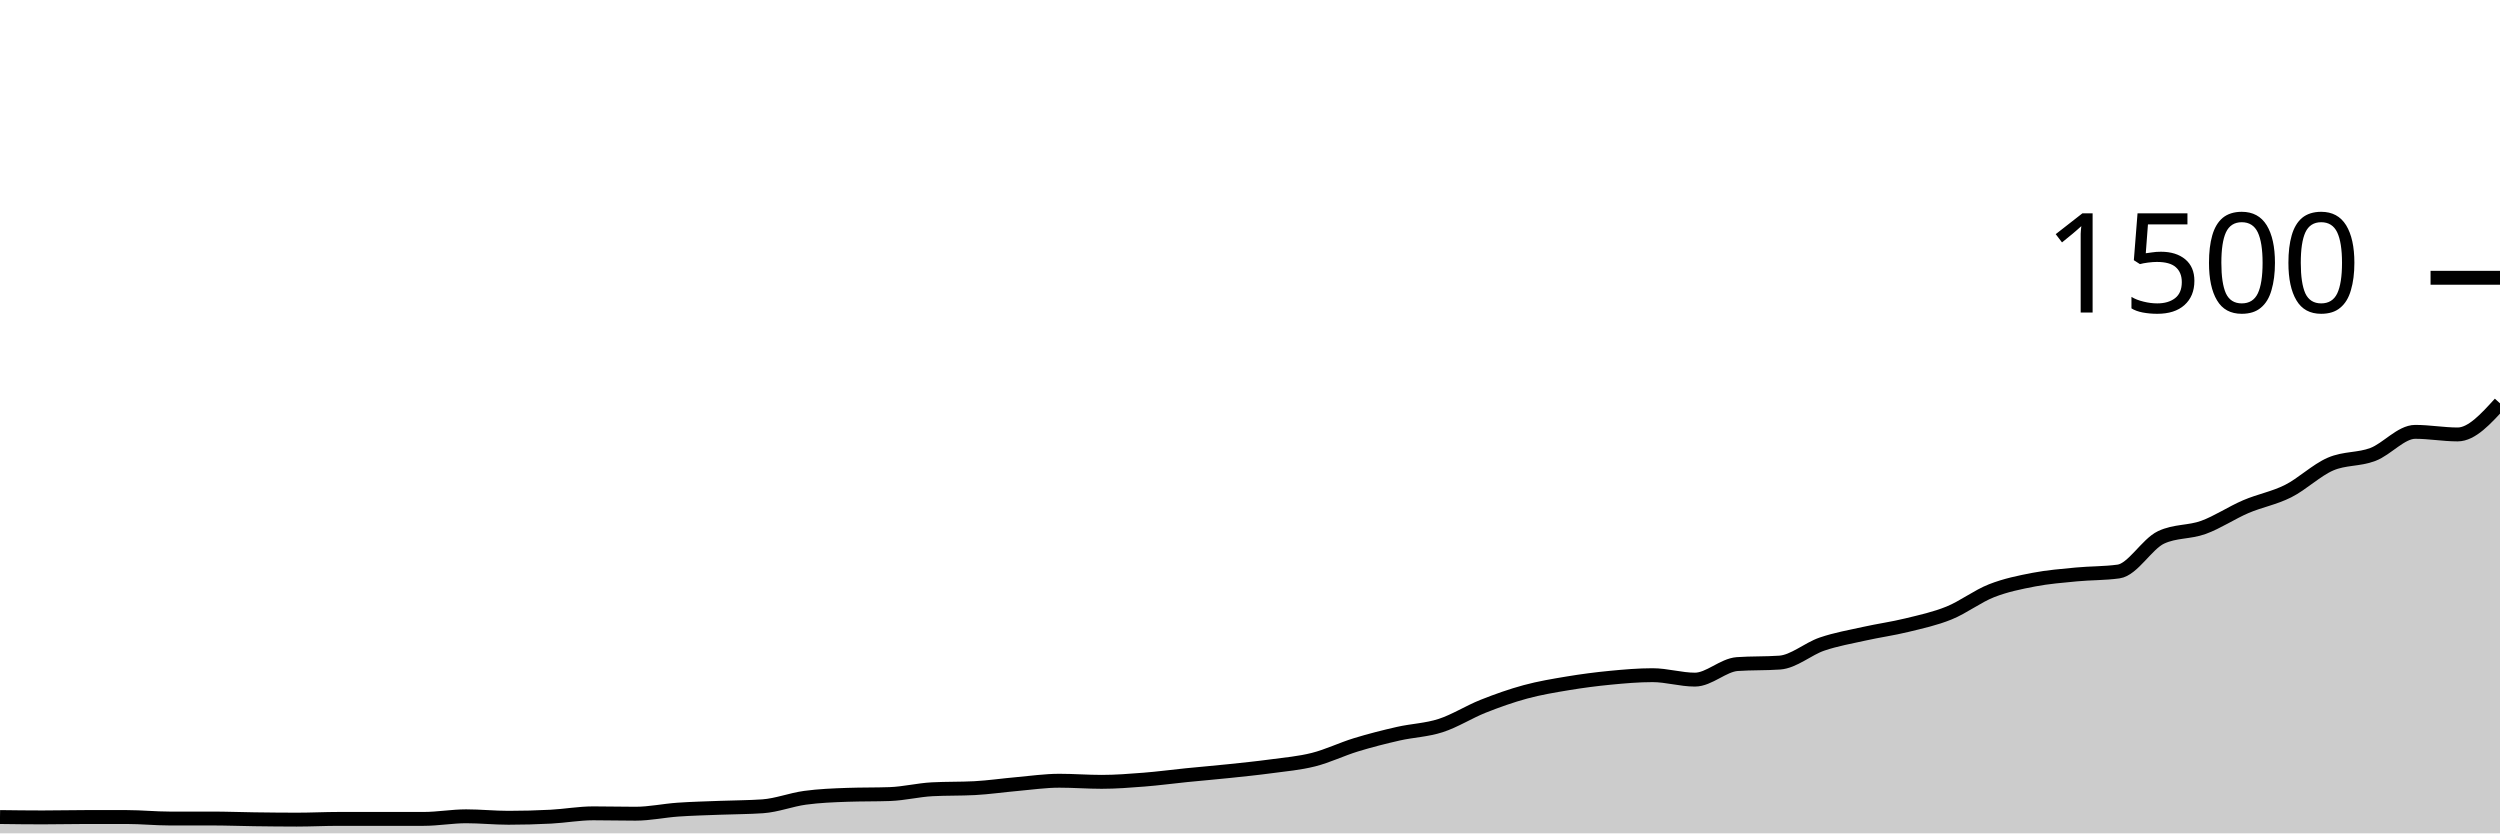
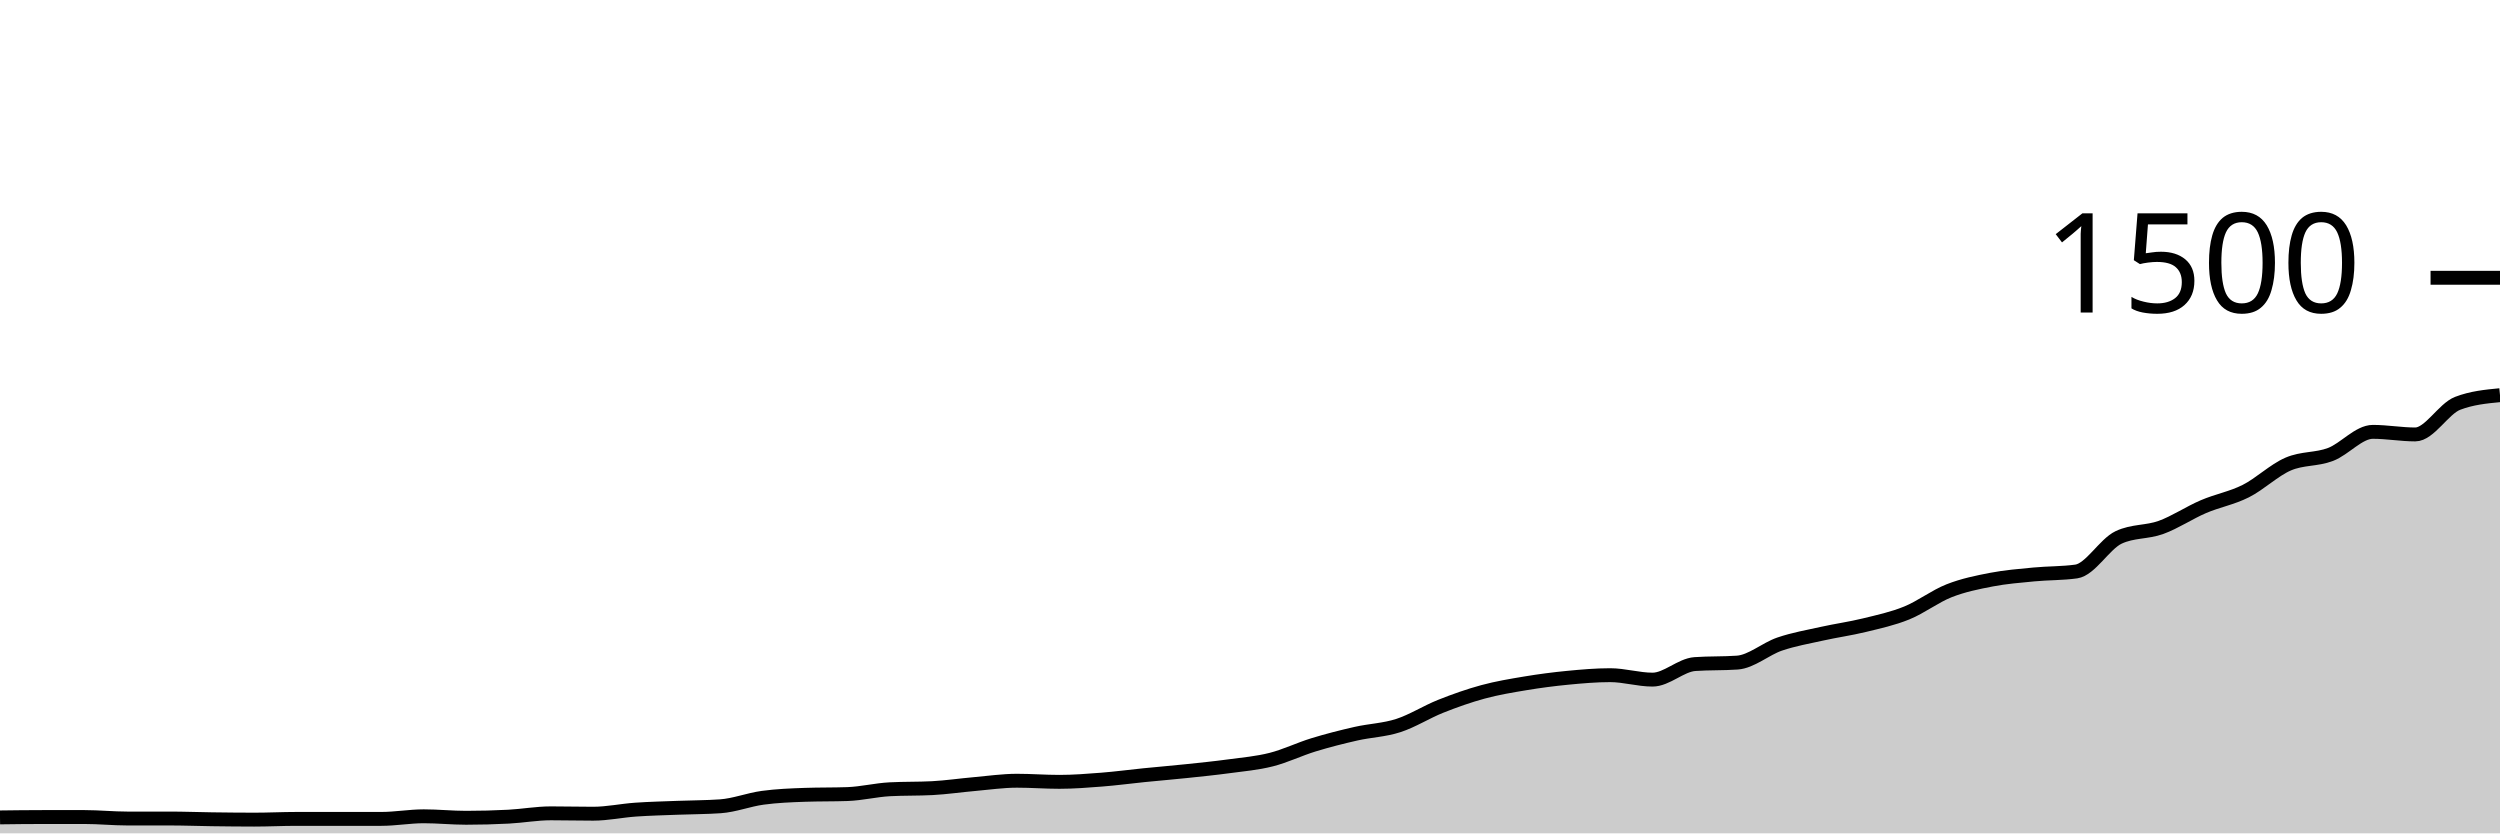
<svg xmlns="http://www.w3.org/2000/svg" viewBox="0 0 180 60">
  <g transform="translate(0,20)">
-     <path class="area" fill="rgba(0, 0, 0, 0.2)" d="M0,38.827C1.017,38.84,2.034,38.853,3.051,38.853C4.068,38.853,5.085,38.827,6.102,38.827C7.119,38.827,8.136,38.827,9.153,38.827C10.169,38.827,11.186,38.933,12.203,38.933C13.22,38.933,14.237,38.933,15.254,38.933C16.271,38.933,17.288,38.973,18.305,38.987C19.322,39,20.339,39.013,21.356,39.013C22.373,39.013,23.39,38.96,24.407,38.96C25.424,38.96,26.441,38.96,27.458,38.96C28.475,38.96,29.492,38.96,30.508,38.96C31.525,38.96,32.542,38.773,33.559,38.773C34.576,38.773,35.593,38.88,36.61,38.88C37.627,38.88,38.644,38.853,39.661,38.8C40.678,38.747,41.695,38.56,42.712,38.56C43.729,38.56,44.746,38.587,45.763,38.587C46.78,38.587,47.797,38.364,48.814,38.293C49.831,38.222,50.847,38.2,51.864,38.16C52.881,38.12,53.898,38.124,54.915,38.053C55.932,37.982,56.949,37.578,57.966,37.44C58.983,37.302,60,37.262,61.017,37.227C62.034,37.191,63.051,37.209,64.068,37.173C65.085,37.138,66.102,36.88,67.119,36.827C68.136,36.773,69.153,36.8,70.169,36.747C71.186,36.693,72.203,36.542,73.22,36.453C74.237,36.364,75.254,36.213,76.271,36.213C77.288,36.213,78.305,36.293,79.322,36.293C80.339,36.293,81.356,36.213,82.373,36.133C83.39,36.053,84.407,35.916,85.424,35.813C86.441,35.711,87.458,35.627,88.475,35.52C89.492,35.413,90.508,35.311,91.525,35.173C92.542,35.036,93.559,34.951,94.576,34.693C95.593,34.436,96.61,33.938,97.627,33.627C98.644,33.316,99.661,33.058,100.678,32.827C101.695,32.596,102.712,32.569,103.729,32.24C104.746,31.911,105.763,31.258,106.78,30.853C107.797,30.449,108.814,30.089,109.831,29.813C110.847,29.538,111.864,29.369,112.881,29.2C113.898,29.031,114.915,28.898,115.932,28.8C116.949,28.702,117.966,28.613,118.983,28.613C120,28.613,121.017,28.933,122.034,28.933C123.051,28.933,124.068,27.884,125.085,27.813C126.102,27.742,127.119,27.778,128.136,27.707C129.153,27.636,130.169,26.72,131.186,26.373C132.203,26.027,133.22,25.853,134.237,25.627C135.254,25.4,136.271,25.262,137.288,25.013C138.305,24.764,139.322,24.547,140.339,24.133C141.356,23.72,142.373,22.933,143.39,22.533C144.407,22.133,145.424,21.929,146.441,21.733C147.458,21.538,148.475,21.458,149.492,21.36C150.508,21.262,151.525,21.289,152.542,21.147C153.559,21.004,154.576,19.173,155.593,18.693C156.61,18.213,157.627,18.342,158.644,17.973C159.661,17.604,160.678,16.916,161.695,16.48C162.712,16.044,163.729,15.871,164.746,15.36C165.763,14.849,166.78,13.853,167.797,13.413C168.814,12.973,169.831,13.107,170.847,12.72C171.864,12.333,172.881,11.093,173.898,11.093C174.915,11.093,175.932,11.28,176.949,11.28C177.966,11.28,178.983,10.16,180,9.04L180,40C178.983,40,177.966,40,176.949,40C175.932,40,174.915,40,173.898,40C172.881,40,171.864,40,170.847,40C169.831,40,168.814,40,167.797,40C166.78,40,165.763,40,164.746,40C163.729,40,162.712,40,161.695,40C160.678,40,159.661,40,158.644,40C157.627,40,156.61,40,155.593,40C154.576,40,153.559,40,152.542,40C151.525,40,150.508,40,149.492,40C148.475,40,147.458,40,146.441,40C145.424,40,144.407,40,143.39,40C142.373,40,141.356,40,140.339,40C139.322,40,138.305,40,137.288,40C136.271,40,135.254,40,134.237,40C133.22,40,132.203,40,131.186,40C130.169,40,129.153,40,128.136,40C127.119,40,126.102,40,125.085,40C124.068,40,123.051,40,122.034,40C121.017,40,120,40,118.983,40C117.966,40,116.949,40,115.932,40C114.915,40,113.898,40,112.881,40C111.864,40,110.847,40,109.831,40C108.814,40,107.797,40,106.78,40C105.763,40,104.746,40,103.729,40C102.712,40,101.695,40,100.678,40C99.661,40,98.644,40,97.627,40C96.61,40,95.593,40,94.576,40C93.559,40,92.542,40,91.525,40C90.508,40,89.492,40,88.475,40C87.458,40,86.441,40,85.424,40C84.407,40,83.39,40,82.373,40C81.356,40,80.339,40,79.322,40C78.305,40,77.288,40,76.271,40C75.254,40,74.237,40,73.22,40C72.203,40,71.186,40,70.169,40C69.153,40,68.136,40,67.119,40C66.102,40,65.085,40,64.068,40C63.051,40,62.034,40,61.017,40C60,40,58.983,40,57.966,40C56.949,40,55.932,40,54.915,40C53.898,40,52.881,40,51.864,40C50.847,40,49.831,40,48.814,40C47.797,40,46.78,40,45.763,40C44.746,40,43.729,40,42.712,40C41.695,40,40.678,40,39.661,40C38.644,40,37.627,40,36.61,40C35.593,40,34.576,40,33.559,40C32.542,40,31.525,40,30.508,40C29.492,40,28.475,40,27.458,40C26.441,40,25.424,40,24.407,40C23.39,40,22.373,40,21.356,40C20.339,40,19.322,40,18.305,40C17.288,40,16.271,40,15.254,40C14.237,40,13.22,40,12.203,40C11.186,40,10.169,40,9.153,40C8.136,40,7.119,40,6.102,40C5.085,40,4.068,40,3.051,40C2.034,40,1.017,40,0,40Z" />
-     <path class="line" stroke="black" fill="none" d="M0,38.827C1.017,38.84,2.034,38.853,3.051,38.853C4.068,38.853,5.085,38.827,6.102,38.827C7.119,38.827,8.136,38.827,9.153,38.827C10.169,38.827,11.186,38.933,12.203,38.933C13.22,38.933,14.237,38.933,15.254,38.933C16.271,38.933,17.288,38.973,18.305,38.987C19.322,39,20.339,39.013,21.356,39.013C22.373,39.013,23.39,38.96,24.407,38.96C25.424,38.96,26.441,38.96,27.458,38.96C28.475,38.96,29.492,38.96,30.508,38.96C31.525,38.96,32.542,38.773,33.559,38.773C34.576,38.773,35.593,38.88,36.61,38.88C37.627,38.88,38.644,38.853,39.661,38.8C40.678,38.747,41.695,38.56,42.712,38.56C43.729,38.56,44.746,38.587,45.763,38.587C46.78,38.587,47.797,38.364,48.814,38.293C49.831,38.222,50.847,38.2,51.864,38.16C52.881,38.12,53.898,38.124,54.915,38.053C55.932,37.982,56.949,37.578,57.966,37.44C58.983,37.302,60,37.262,61.017,37.227C62.034,37.191,63.051,37.209,64.068,37.173C65.085,37.138,66.102,36.88,67.119,36.827C68.136,36.773,69.153,36.8,70.169,36.747C71.186,36.693,72.203,36.542,73.22,36.453C74.237,36.364,75.254,36.213,76.271,36.213C77.288,36.213,78.305,36.293,79.322,36.293C80.339,36.293,81.356,36.213,82.373,36.133C83.39,36.053,84.407,35.916,85.424,35.813C86.441,35.711,87.458,35.627,88.475,35.52C89.492,35.413,90.508,35.311,91.525,35.173C92.542,35.036,93.559,34.951,94.576,34.693C95.593,34.436,96.61,33.938,97.627,33.627C98.644,33.316,99.661,33.058,100.678,32.827C101.695,32.596,102.712,32.569,103.729,32.24C104.746,31.911,105.763,31.258,106.78,30.853C107.797,30.449,108.814,30.089,109.831,29.813C110.847,29.538,111.864,29.369,112.881,29.2C113.898,29.031,114.915,28.898,115.932,28.8C116.949,28.702,117.966,28.613,118.983,28.613C120,28.613,121.017,28.933,122.034,28.933C123.051,28.933,124.068,27.884,125.085,27.813C126.102,27.742,127.119,27.778,128.136,27.707C129.153,27.636,130.169,26.72,131.186,26.373C132.203,26.027,133.22,25.853,134.237,25.627C135.254,25.4,136.271,25.262,137.288,25.013C138.305,24.764,139.322,24.547,140.339,24.133C141.356,23.72,142.373,22.933,143.39,22.533C144.407,22.133,145.424,21.929,146.441,21.733C147.458,21.538,148.475,21.458,149.492,21.36C150.508,21.262,151.525,21.289,152.542,21.147C153.559,21.004,154.576,19.173,155.593,18.693C156.61,18.213,157.627,18.342,158.644,17.973C159.661,17.604,160.678,16.916,161.695,16.48C162.712,16.044,163.729,15.871,164.746,15.36C165.763,14.849,166.78,13.853,167.797,13.413C168.814,12.973,169.831,13.107,170.847,12.72C171.864,12.333,172.881,11.093,173.898,11.093C174.915,11.093,175.932,11.28,176.949,11.28C177.966,11.28,178.983,10.16,180,9.04" />
+     <path class="area" fill="rgba(0, 0, 0, 0.2)" d="M0,38.853C1.017,38.84,2.034,38.827,3.051,38.827C4.068,38.827,5.085,38.827,6.102,38.827C7.119,38.827,8.136,38.933,9.153,38.933C10.169,38.933,11.186,38.933,12.203,38.933C13.22,38.933,14.237,38.973,15.254,38.987C16.271,39,17.288,39.013,18.305,39.013C19.322,39.013,20.339,38.96,21.356,38.96C22.373,38.96,23.39,38.96,24.407,38.96C25.424,38.96,26.441,38.96,27.458,38.96C28.475,38.96,29.492,38.773,30.508,38.773C31.525,38.773,32.542,38.88,33.559,38.88C34.576,38.88,35.593,38.853,36.61,38.8C37.627,38.747,38.644,38.56,39.661,38.56C40.678,38.56,41.695,38.587,42.712,38.587C43.729,38.587,44.746,38.364,45.763,38.293C46.78,38.222,47.797,38.2,48.814,38.16C49.831,38.12,50.847,38.124,51.864,38.053C52.881,37.982,53.898,37.578,54.915,37.44C55.932,37.302,56.949,37.262,57.966,37.227C58.983,37.191,60,37.209,61.017,37.173C62.034,37.138,63.051,36.88,64.068,36.827C65.085,36.773,66.102,36.8,67.119,36.747C68.136,36.693,69.153,36.542,70.169,36.453C71.186,36.364,72.203,36.213,73.22,36.213C74.237,36.213,75.254,36.293,76.271,36.293C77.288,36.293,78.305,36.213,79.322,36.133C80.339,36.053,81.356,35.916,82.373,35.813C83.39,35.711,84.407,35.627,85.424,35.52C86.441,35.413,87.458,35.311,88.475,35.173C89.492,35.036,90.508,34.951,91.525,34.693C92.542,34.436,93.559,33.938,94.576,33.627C95.593,33.316,96.61,33.058,97.627,32.827C98.644,32.596,99.661,32.569,100.678,32.24C101.695,31.911,102.712,31.258,103.729,30.853C104.746,30.449,105.763,30.089,106.78,29.813C107.797,29.538,108.814,29.369,109.831,29.2C110.847,29.031,111.864,28.898,112.881,28.8C113.898,28.702,114.915,28.613,115.932,28.613C116.949,28.613,117.966,28.933,118.983,28.933C120,28.933,121.017,27.884,122.034,27.813C123.051,27.742,124.068,27.778,125.085,27.707C126.102,27.636,127.119,26.72,128.136,26.373C129.153,26.027,130.169,25.853,131.186,25.627C132.203,25.4,133.22,25.262,134.237,25.013C135.254,24.764,136.271,24.547,137.288,24.133C138.305,23.72,139.322,22.933,140.339,22.533C141.356,22.133,142.373,21.929,143.39,21.733C144.407,21.538,145.424,21.458,146.441,21.36C147.458,21.262,148.475,21.289,149.492,21.147C150.508,21.004,151.525,19.173,152.542,18.693C153.559,18.213,154.576,18.342,155.593,17.973C156.61,17.604,157.627,16.916,158.644,16.48C159.661,16.044,160.678,15.871,161.695,15.36C162.712,14.849,163.729,13.853,164.746,13.413C165.763,12.973,166.78,13.107,167.797,12.72C168.814,12.333,169.831,11.093,170.847,11.093C171.864,11.093,172.881,11.28,173.898,11.28C174.915,11.28,175.932,9.431,176.949,9.04C177.966,8.649,178.983,8.551,180,8.453L180,40C178.983,40,177.966,40,176.949,40C175.932,40,174.915,40,173.898,40C172.881,40,171.864,40,170.847,40C169.831,40,168.814,40,167.797,40C166.78,40,165.763,40,164.746,40C163.729,40,162.712,40,161.695,40C160.678,40,159.661,40,158.644,40C157.627,40,156.61,40,155.593,40C154.576,40,153.559,40,152.542,40C151.525,40,150.508,40,149.492,40C148.475,40,147.458,40,146.441,40C145.424,40,144.407,40,143.39,40C142.373,40,141.356,40,140.339,40C139.322,40,138.305,40,137.288,40C136.271,40,135.254,40,134.237,40C133.22,40,132.203,40,131.186,40C130.169,40,129.153,40,128.136,40C127.119,40,126.102,40,125.085,40C124.068,40,123.051,40,122.034,40C121.017,40,120,40,118.983,40C117.966,40,116.949,40,115.932,40C114.915,40,113.898,40,112.881,40C111.864,40,110.847,40,109.831,40C108.814,40,107.797,40,106.78,40C105.763,40,104.746,40,103.729,40C102.712,40,101.695,40,100.678,40C99.661,40,98.644,40,97.627,40C96.61,40,95.593,40,94.576,40C93.559,40,92.542,40,91.525,40C90.508,40,89.492,40,88.475,40C87.458,40,86.441,40,85.424,40C84.407,40,83.39,40,82.373,40C81.356,40,80.339,40,79.322,40C78.305,40,77.288,40,76.271,40C75.254,40,74.237,40,73.22,40C72.203,40,71.186,40,70.169,40C69.153,40,68.136,40,67.119,40C66.102,40,65.085,40,64.068,40C63.051,40,62.034,40,61.017,40C60,40,58.983,40,57.966,40C56.949,40,55.932,40,54.915,40C53.898,40,52.881,40,51.864,40C50.847,40,49.831,40,48.814,40C47.797,40,46.78,40,45.763,40C44.746,40,43.729,40,42.712,40C41.695,40,40.678,40,39.661,40C38.644,40,37.627,40,36.61,40C35.593,40,34.576,40,33.559,40C32.542,40,31.525,40,30.508,40C29.492,40,28.475,40,27.458,40C26.441,40,25.424,40,24.407,40C23.39,40,22.373,40,21.356,40C20.339,40,19.322,40,18.305,40C17.288,40,16.271,40,15.254,40C14.237,40,13.22,40,12.203,40C11.186,40,10.169,40,9.153,40C8.136,40,7.119,40,6.102,40C5.085,40,4.068,40,3.051,40C2.034,40,1.017,40,0,40Z" />
+     <path class="line" stroke="black" fill="none" d="M0,38.853C1.017,38.84,2.034,38.827,3.051,38.827C4.068,38.827,5.085,38.827,6.102,38.827C7.119,38.827,8.136,38.933,9.153,38.933C10.169,38.933,11.186,38.933,12.203,38.933C13.22,38.933,14.237,38.973,15.254,38.987C16.271,39,17.288,39.013,18.305,39.013C19.322,39.013,20.339,38.96,21.356,38.96C22.373,38.96,23.39,38.96,24.407,38.96C25.424,38.96,26.441,38.96,27.458,38.96C28.475,38.96,29.492,38.773,30.508,38.773C31.525,38.773,32.542,38.88,33.559,38.88C34.576,38.88,35.593,38.853,36.61,38.8C37.627,38.747,38.644,38.56,39.661,38.56C40.678,38.56,41.695,38.587,42.712,38.587C43.729,38.587,44.746,38.364,45.763,38.293C46.78,38.222,47.797,38.2,48.814,38.16C49.831,38.12,50.847,38.124,51.864,38.053C52.881,37.982,53.898,37.578,54.915,37.44C55.932,37.302,56.949,37.262,57.966,37.227C58.983,37.191,60,37.209,61.017,37.173C62.034,37.138,63.051,36.88,64.068,36.827C65.085,36.773,66.102,36.8,67.119,36.747C68.136,36.693,69.153,36.542,70.169,36.453C71.186,36.364,72.203,36.213,73.22,36.213C74.237,36.213,75.254,36.293,76.271,36.293C77.288,36.293,78.305,36.213,79.322,36.133C80.339,36.053,81.356,35.916,82.373,35.813C83.39,35.711,84.407,35.627,85.424,35.52C86.441,35.413,87.458,35.311,88.475,35.173C89.492,35.036,90.508,34.951,91.525,34.693C92.542,34.436,93.559,33.938,94.576,33.627C95.593,33.316,96.61,33.058,97.627,32.827C98.644,32.596,99.661,32.569,100.678,32.24C101.695,31.911,102.712,31.258,103.729,30.853C104.746,30.449,105.763,30.089,106.78,29.813C107.797,29.538,108.814,29.369,109.831,29.2C110.847,29.031,111.864,28.898,112.881,28.8C113.898,28.702,114.915,28.613,115.932,28.613C116.949,28.613,117.966,28.933,118.983,28.933C120,28.933,121.017,27.884,122.034,27.813C123.051,27.742,124.068,27.778,125.085,27.707C126.102,27.636,127.119,26.72,128.136,26.373C129.153,26.027,130.169,25.853,131.186,25.627C132.203,25.4,133.22,25.262,134.237,25.013C135.254,24.764,136.271,24.547,137.288,24.133C138.305,23.72,139.322,22.933,140.339,22.533C141.356,22.133,142.373,21.929,143.39,21.733C144.407,21.538,145.424,21.458,146.441,21.36C147.458,21.262,148.475,21.289,149.492,21.147C150.508,21.004,151.525,19.173,152.542,18.693C153.559,18.213,154.576,18.342,155.593,17.973C156.61,17.604,157.627,16.916,158.644,16.48C159.661,16.044,160.678,15.871,161.695,15.36C162.712,14.849,163.729,13.853,164.746,13.413C165.763,12.973,166.78,13.107,167.797,12.72C168.814,12.333,169.831,11.093,170.847,11.093C171.864,11.093,172.881,11.28,173.898,11.28C174.915,11.28,175.932,9.431,176.949,9.04C177.966,8.649,178.983,8.551,180,8.453" />
    <path class="axis-ceiling" stroke-width="1" stroke="black" fill="none" d="M175,0L180,0" />
    <text class="axis-ceiling-label" font-family="sans-serif" text-anchor="end" font-size="10px" x="170" y="2.5">1500</text>
  </g>
</svg>
